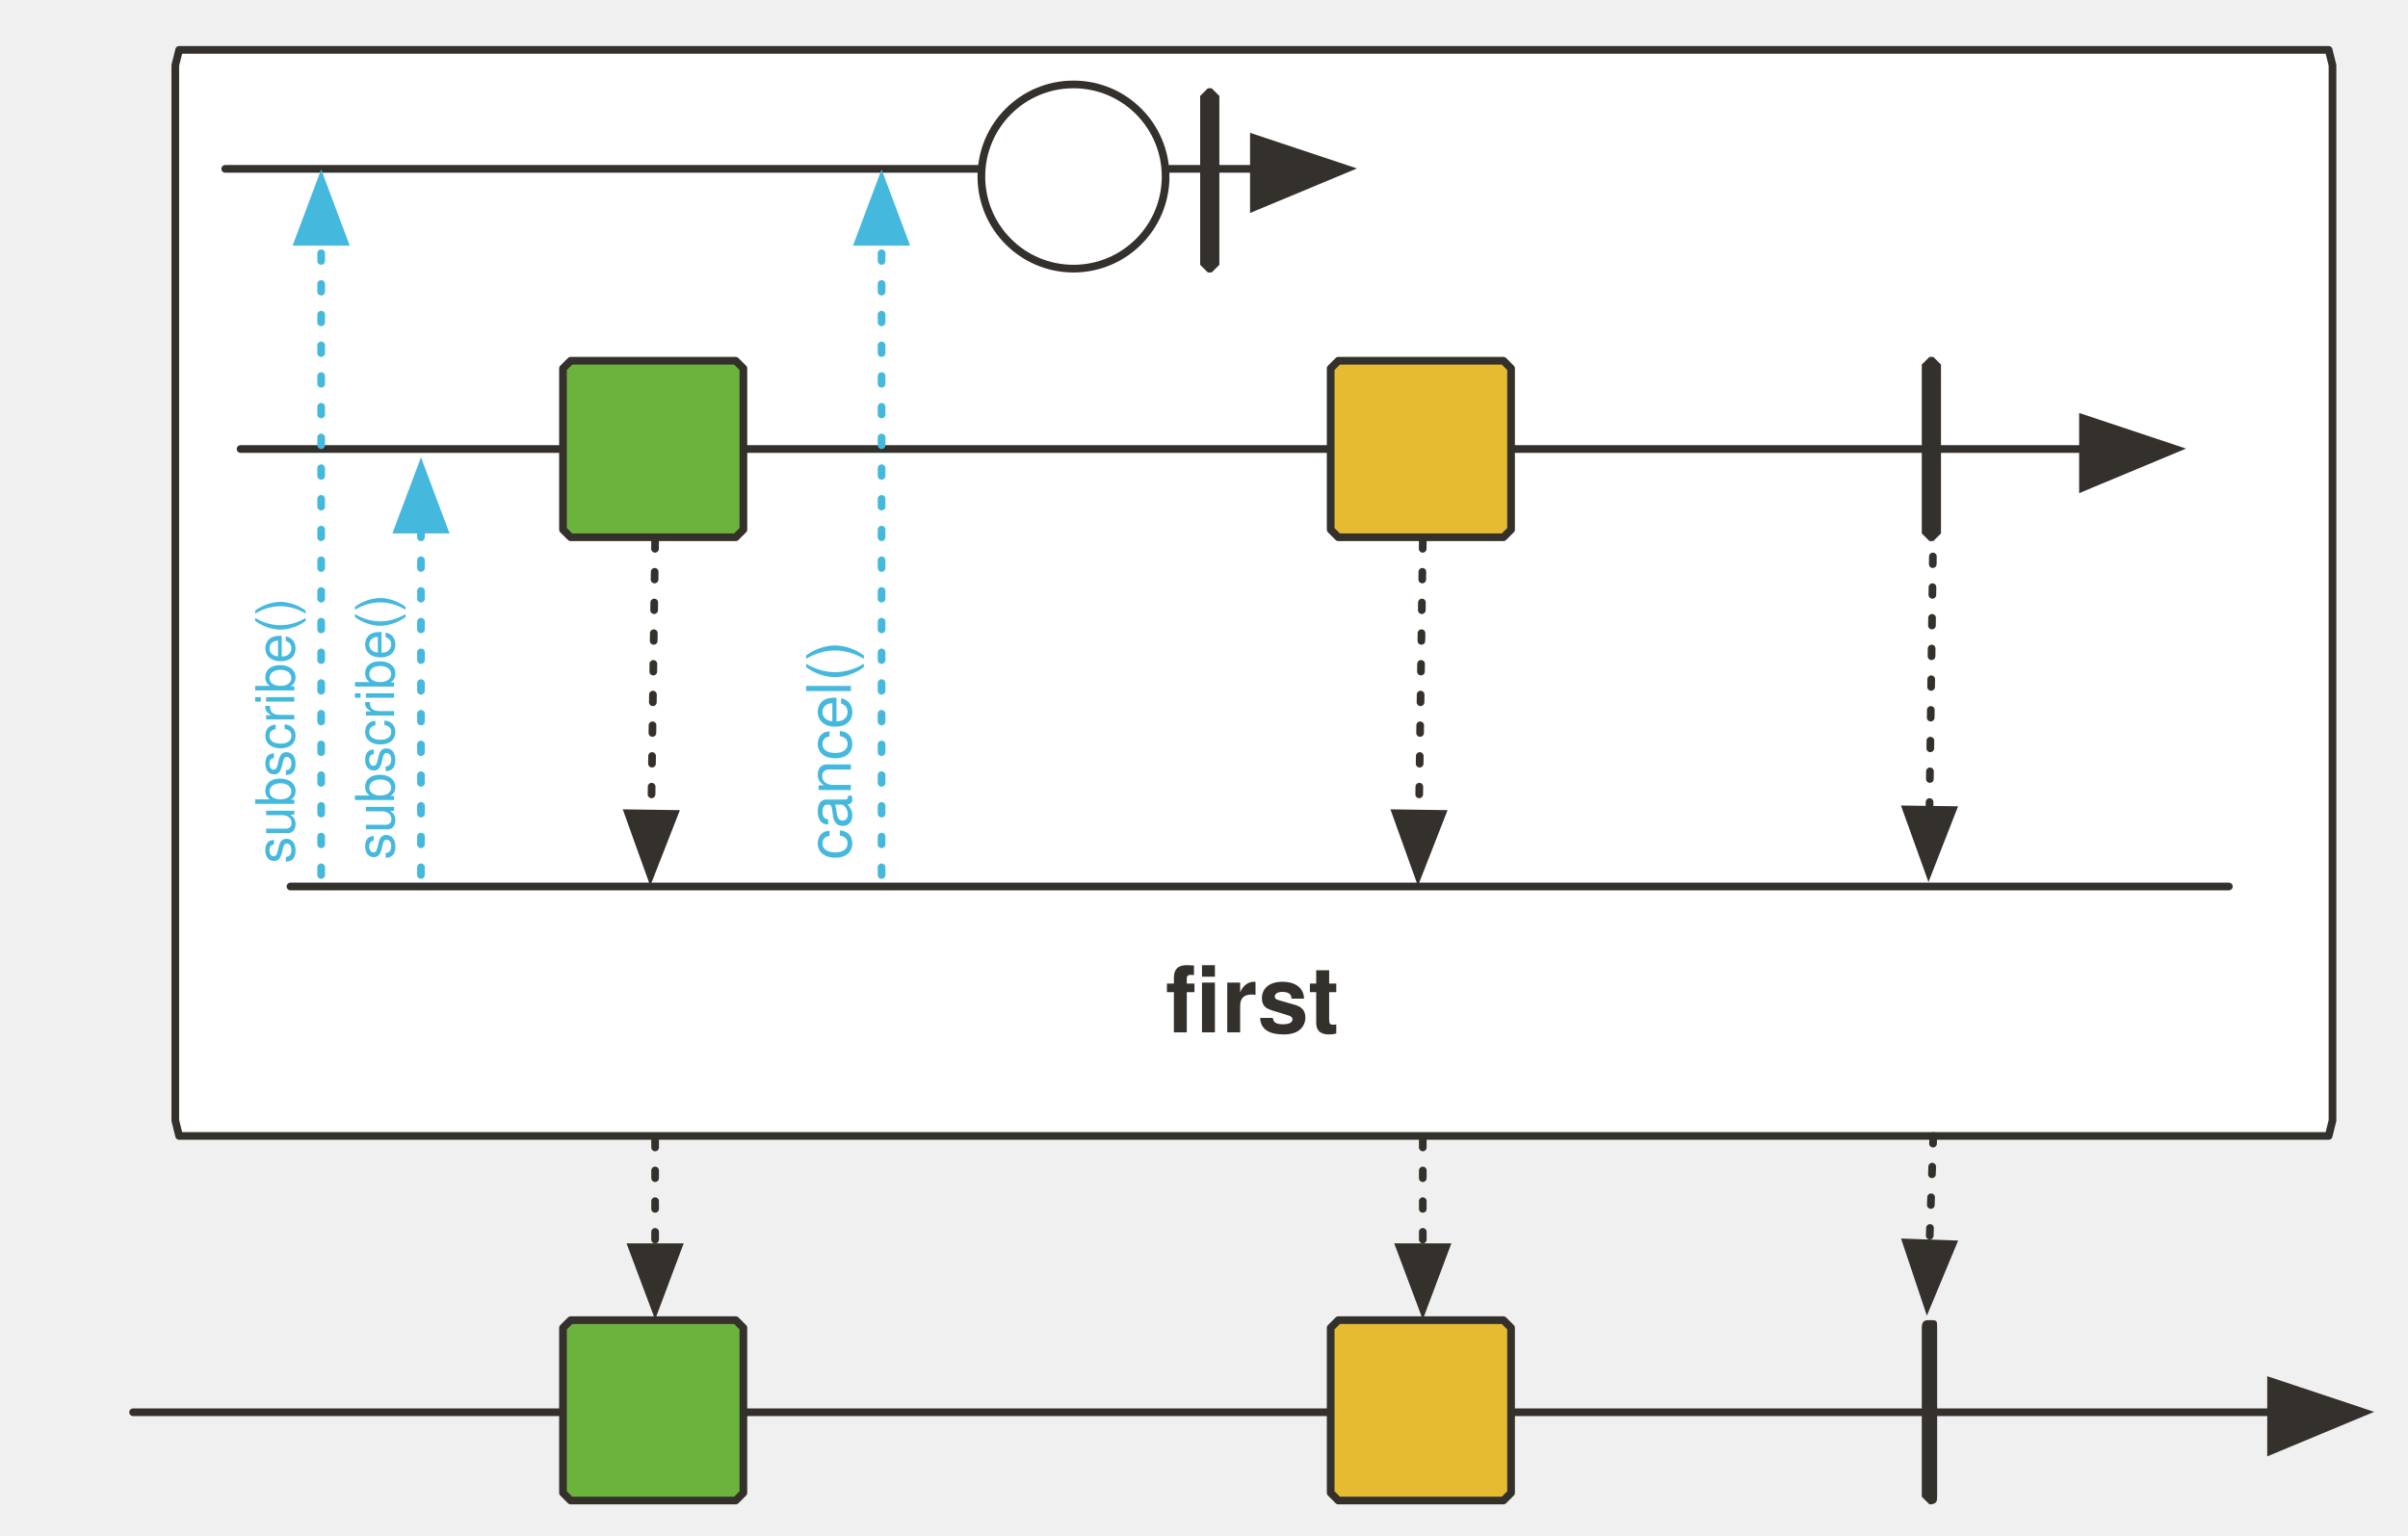
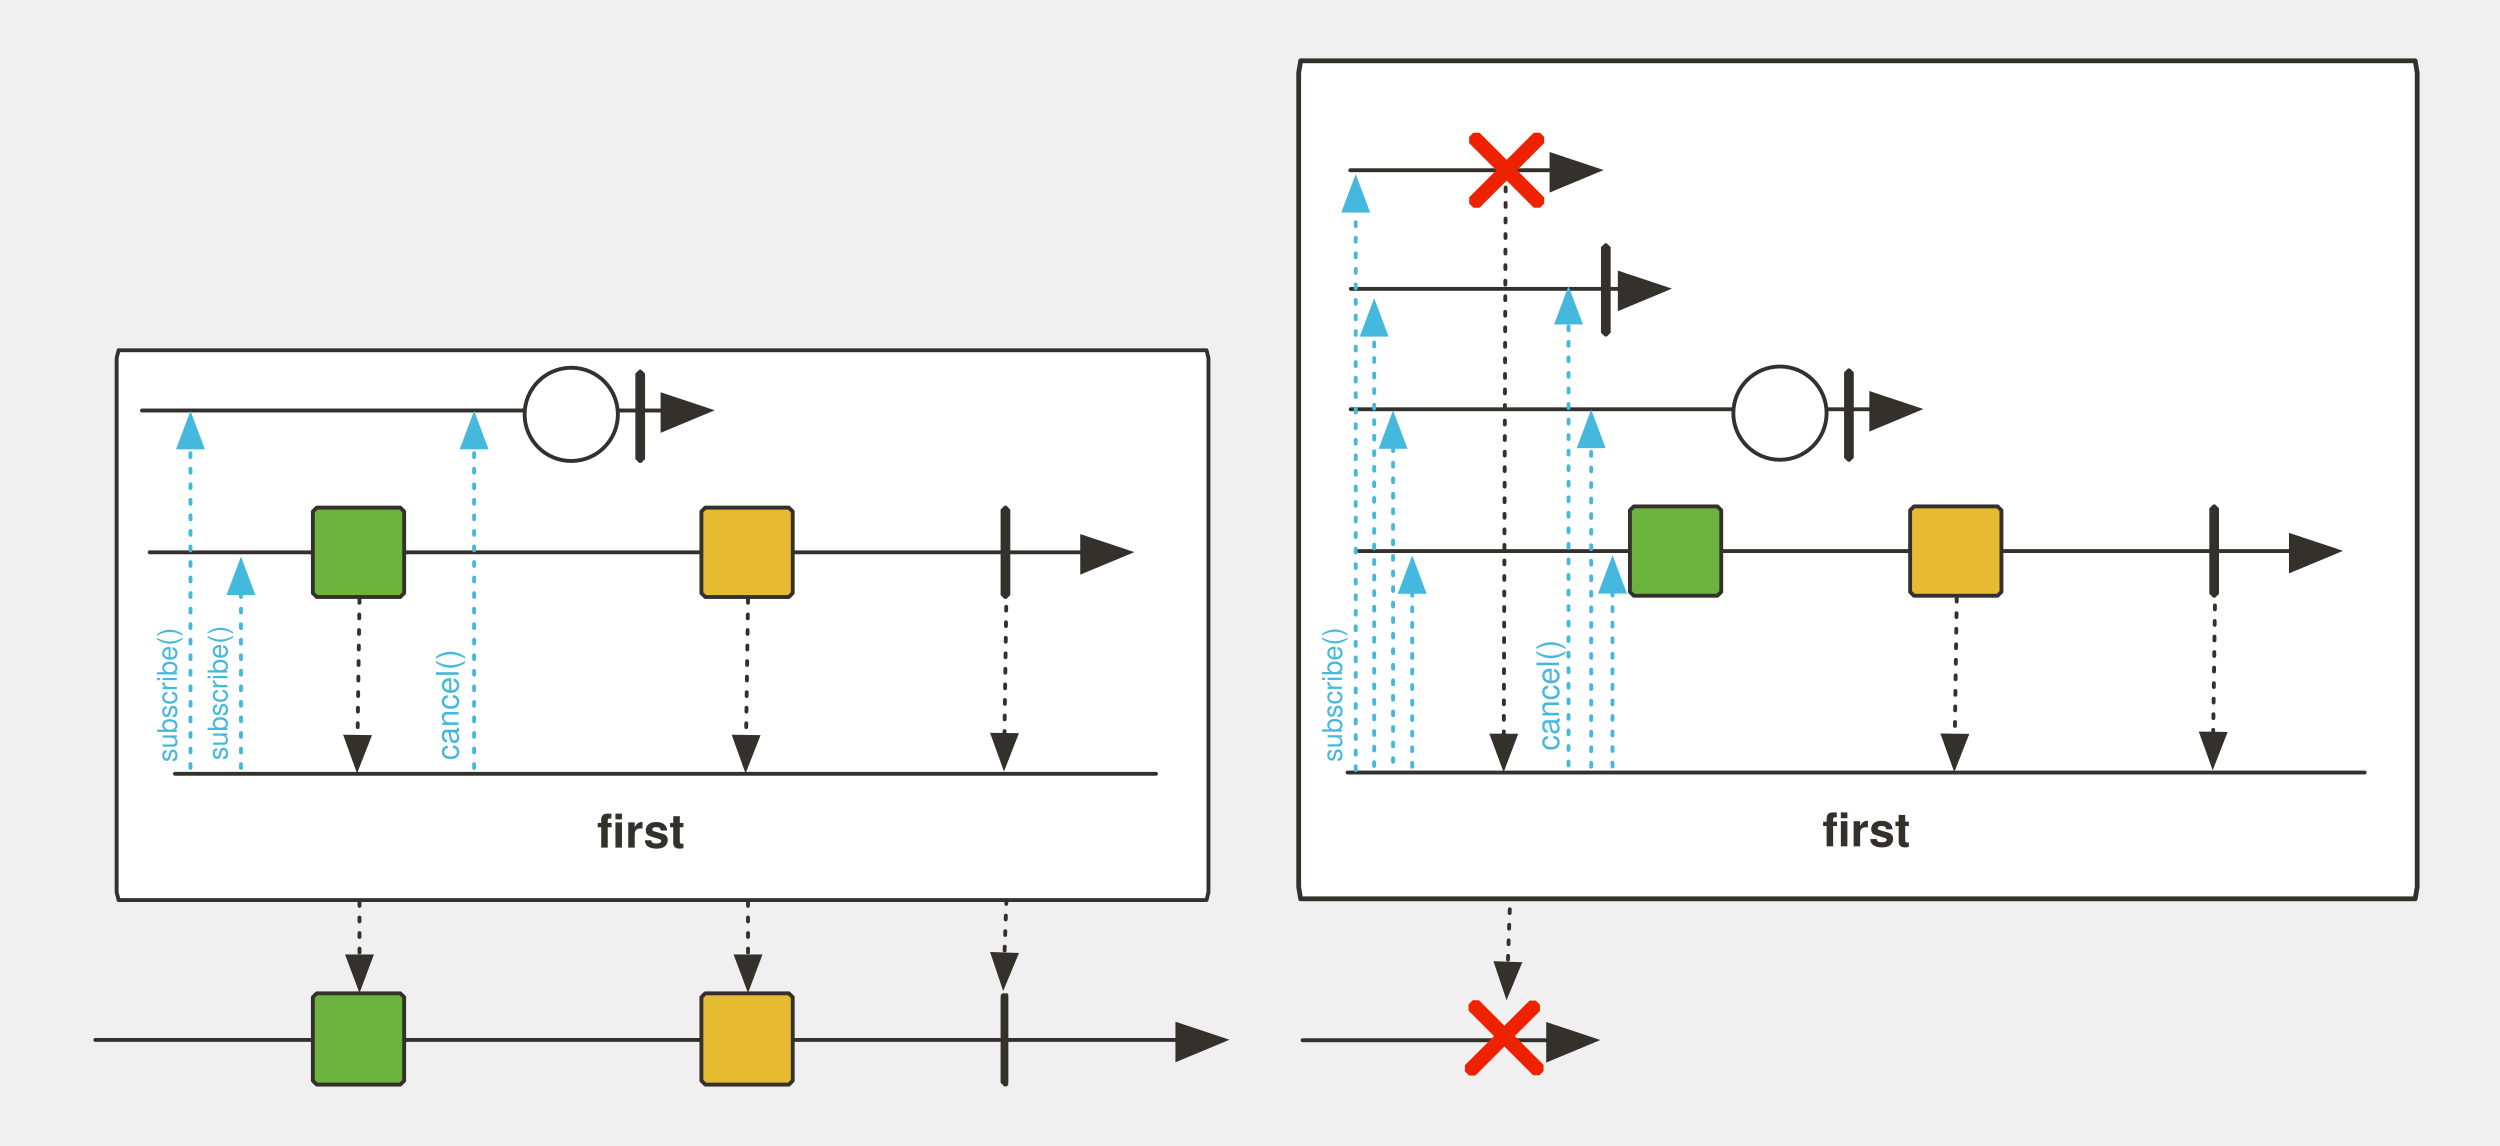
- <svg xmlns="http://www.w3.org/2000/svg" version="1.1" viewBox="0 0 600 400" width="585" height="373" id="svg89">
+ <svg xmlns="http://www.w3.org/2000/svg" id="svg89" height="550" width="1200" viewBox="0 0 1230.77 589.81" version="1.1">
  <defs id="defs14">
-     <marker orient="auto" overflow="visible" markerUnits="strokeWidth" id="FilledArrow_Marker" stroke-miterlimit="10" viewBox="-1 -6 14 12" markerWidth="14" markerHeight="12" color="#34302c" stroke-linejoin="miter">
+     <marker stroke-linejoin="miter" color="#34302c" markerHeight="12" markerWidth="14" viewBox="-1 -6 14 12" stroke-miterlimit="10" id="FilledArrow_Marker" markerUnits="strokeWidth" overflow="visible" orient="auto">
      <g id="g4">
-         <path d="M12 0L0-4v9z" id="path2" fill="currentColor" stroke="currentColor" stroke-width="1" />
-       </g>
-     </marker>
-     <marker orient="auto" overflow="visible" markerUnits="strokeWidth" id="FilledArrow_Marker_2" stroke-miterlimit="10" viewBox="-1 -5 11 10" markerWidth="11" markerHeight="10" color="#34302c" stroke-linejoin="miter">
+         <path stroke-width="1" stroke="currentColor" fill="currentColor" id="path2" d="M12 0L0-4v9z" />
+       </g>
+     </marker>
+     <marker stroke-linejoin="miter" color="#34302c" markerHeight="10" markerWidth="11" viewBox="-1 -5 11 10" stroke-miterlimit="10" id="FilledArrow_Marker_2" markerUnits="strokeWidth" overflow="visible" orient="auto">
      <g id="g9">
-         <path d="M8 0L0-3v6z" id="path7" fill="currentColor" stroke="currentColor" stroke-width="1" />
-       </g>
-     </marker>
-     <font-face font-family="'Tahoma','Nimbus Sans L'" font-size="24" panose-1="2 11 9 2 3 0 4 2 2 3" units-per-em="1000" underline-position="-75" underline-thickness="50" slope="0" x-height="501" cap-height="682" ascent="923" descent="-235" font-weight="700" id="font-face12" stemv="0" stemh="0" accent-height="0" ideographic="0" alphabetic="0" mathematical="0" hanging="0" v-ideographic="0" v-alphabetic="0" v-mathematical="0" v-hanging="0" strikethrough-position="0" strikethrough-thickness="0" overline-position="0" overline-thickness="0">
+         <path stroke-width="1" stroke="currentColor" fill="currentColor" id="path7" d="M8 0L0-3v6z" />
+       </g>
+     </marker>
+     <marker stroke-linejoin="miter" color="#34302c" markerHeight="12" markerWidth="14" viewBox="-1 -6 14 12" stroke-miterlimit="10" id="FilledArrow_Marker-5-2-1-6" markerUnits="strokeWidth" overflow="visible" orient="auto">
+       <g id="g4-3-7-2-2">
+         <path stroke-width="1" stroke="currentColor" fill="currentColor" id="path2-5-0-7-9" d="M12 0L0-4v9z" />
+       </g>
+     </marker>
+     <marker stroke-linejoin="miter" color="#34302c" markerHeight="12" markerWidth="14" viewBox="-1 -6 14 12" stroke-miterlimit="10" id="marker925" markerUnits="strokeWidth" overflow="visible" orient="auto">
+       <g id="g923">
+         <path stroke-width="1" stroke="currentColor" fill="currentColor" id="path921" d="M12 0L0-4v9z" />
+       </g>
+     </marker>
+     <marker stroke-linejoin="miter" color="#34302c" markerHeight="12" markerWidth="14" viewBox="-1 -6 14 12" stroke-miterlimit="10" id="FilledArrow_Marker-5-2-1-3" markerUnits="strokeWidth" overflow="visible" orient="auto">
+       <g id="g4-3-7-2-6">
+         <path stroke-width="1" stroke="currentColor" fill="currentColor" id="path2-5-0-7-7" d="M12 0L0-4v9z" />
+       </g>
+     </marker>
+     <marker stroke-linejoin="miter" color="#45b8de" markerHeight="6" markerWidth="7" viewBox="-6 -3 7 6" stroke-miterlimit="10" id="FilledArrow_Marker_2-3" markerUnits="strokeWidth" overflow="visible" orient="auto">
+       <g id="g9-6">
+         <path stroke-width="1" stroke="currentColor" fill="currentColor" id="path7-7" d="M-5 0l5 2v-4z" />
+       </g>
+     </marker>
+     <marker stroke-linejoin="miter" color="#c7c7c7" markerHeight="12" markerWidth="14" viewBox="-1 -6 14 12" stroke-miterlimit="10" id="greyArrowTip" markerUnits="strokeWidth" overflow="visible" orient="auto">
+       <g id="g4-3">
+         <path stroke-width="1" stroke="currentColor" fill="currentColor" id="path2-6" d="M12 0L0-4v9z" />
+       </g>
+     </marker>
+     <marker stroke-linejoin="miter" color="#45b8de" markerHeight="10" markerWidth="11" viewBox="-1 -5 11 10" stroke-miterlimit="10" id="FilledArrow_Marker_3-5" markerUnits="strokeWidth" overflow="visible" orient="auto">
+       <g id="g16-3">
+         <path stroke-width="1" stroke="currentColor" fill="currentColor" id="path14-5" d="M8 0L0-3v6z" />
+       </g>
+     </marker>
+     <marker stroke-linejoin="miter" color="#45b8de" markerHeight="10" markerWidth="11" viewBox="-1 -5 11 10" stroke-miterlimit="10" id="FilledArrow_Marker_3" markerUnits="strokeWidth" overflow="visible" orient="auto">
+       <g id="g16">
+         <path stroke-width="1" stroke="currentColor" fill="currentColor" id="path14" d="M8 0L0-3v6z" />
+       </g>
+     </marker>
+     <marker stroke-linejoin="miter" color="#34302c" markerHeight="10" markerWidth="11" viewBox="-1 -5 11 10" stroke-miterlimit="10" id="FilledArrow_Marker_2-36" markerUnits="strokeWidth" overflow="visible" orient="auto">
+       <g id="g9-7">
+         <path stroke-width="1" stroke="currentColor" fill="currentColor" id="path7-5" d="M8 0L0-3v6z" />
+       </g>
+     </marker>
+     <marker stroke-linejoin="miter" color="#34302c" markerHeight="10" markerWidth="11" viewBox="-1 -5 11 10" stroke-miterlimit="10" id="marker1504" markerUnits="strokeWidth" overflow="visible" orient="auto">
+       <g id="g1502">
+         <path stroke-width="1" stroke="currentColor" fill="currentColor" id="path1500" d="M8 0L0-3v6z" />
+       </g>
+     </marker>
+     <marker stroke-linejoin="miter" color="#34302c" markerHeight="10" markerWidth="11" viewBox="-1 -5 11 10" stroke-miterlimit="10" id="FilledArrow_Marker_2-35" markerUnits="strokeWidth" overflow="visible" orient="auto">
+       <g id="g9-62">
+         <path stroke-width="1" stroke="currentColor" fill="currentColor" id="path7-9" d="M8 0L0-3v6z" />
+       </g>
+     </marker>
+     <marker stroke-linejoin="miter" color="#34302c" markerHeight="10" markerWidth="11" viewBox="-1 -5 11 10" stroke-miterlimit="10" id="marker1527" markerUnits="strokeWidth" overflow="visible" orient="auto">
+       <g id="g1525">
+         <path stroke-width="1" stroke="currentColor" fill="currentColor" id="path1523" d="M8 0L0-3v6z" />
+       </g>
+     </marker>
+     <marker orient="auto" overflow="visible" markerUnits="strokeWidth" id="FilledArrow_Marker_2-35-4" stroke-miterlimit="10" viewBox="-1 -5 11 10" markerWidth="11" markerHeight="10" color="#34302c" stroke-linejoin="miter">
+       <g id="g9-62-3">
+         <path d="M8 0L0-3v6z" id="path7-9-6" fill="currentColor" stroke="currentColor" stroke-width="1" />
+       </g>
+     </marker>
+     <marker orient="auto" overflow="visible" markerUnits="strokeWidth" id="marker105" stroke-miterlimit="10" viewBox="-1 -5 11 10" markerWidth="11" markerHeight="10" color="#34302c" stroke-linejoin="miter">
+       <g id="g103">
+         <path d="M8 0L0-3v6z" id="path101" fill="currentColor" stroke="currentColor" stroke-width="1" />
+       </g>
+     </marker>
+     <marker orient="auto" overflow="visible" markerUnits="strokeWidth" id="FilledArrow_Marker_3-59" stroke-miterlimit="10" viewBox="-1 -5 11 10" markerWidth="11" markerHeight="10" color="#45b8de" stroke-linejoin="miter">
+       <g id="g16-5">
+         <path d="M8 0L0-3v6z" id="path14-4" fill="currentColor" stroke="currentColor" stroke-width="1" />
+       </g>
+     </marker>
+     <marker orient="auto" overflow="visible" markerUnits="strokeWidth" id="FilledArrow_Marker_2-36-9" stroke-miterlimit="10" viewBox="-1 -5 11 10" markerWidth="11" markerHeight="10" color="#34302c" stroke-linejoin="miter">
+       <g id="g9-7-1">
+         <path d="M8 0L0-3v6z" id="path7-5-7" fill="currentColor" stroke="currentColor" stroke-width="1" />
+       </g>
+     </marker>
+     <marker orient="auto" overflow="visible" markerUnits="strokeWidth" id="marker117" stroke-miterlimit="10" viewBox="-1 -5 11 10" markerWidth="11" markerHeight="10" color="#34302c" stroke-linejoin="miter">
+       <g id="g115">
+         <path d="M8 0L0-3v6z" id="path113" fill="currentColor" stroke="currentColor" stroke-width="1" />
+       </g>
+     </marker>
+     <marker orient="auto" overflow="visible" markerUnits="strokeWidth" id="FilledArrow_Marker_3-5-5" stroke-miterlimit="10" viewBox="-1 -5 11 10" markerWidth="11" markerHeight="10" color="#45b8de" stroke-linejoin="miter">
+       <g id="g16-3-5">
+         <path d="M8 0L0-3v6z" id="path14-5-4" fill="currentColor" stroke="currentColor" stroke-width="1" />
+       </g>
+     </marker>
+     <marker orient="auto" overflow="visible" markerUnits="strokeWidth" id="marker126" stroke-miterlimit="10" viewBox="-1 -5 11 10" markerWidth="11" markerHeight="10" color="#45b8de" stroke-linejoin="miter">
+       <g id="g124">
+         <path d="M8 0L0-3v6z" id="path122" fill="currentColor" stroke="currentColor" stroke-width="1" />
+       </g>
+     </marker>
+     <marker orient="auto" overflow="visible" markerUnits="strokeWidth" id="FilledArrow_Marker_2-1" stroke-miterlimit="10" viewBox="-1 -5 11 10" markerWidth="11" markerHeight="10" color="#34302c" stroke-linejoin="miter">
+       <g id="g9-8">
+         <path d="M8 0L0-3v6z" id="path7-8" fill="currentColor" stroke="currentColor" stroke-width="1" />
+       </g>
+     </marker>
+     <marker orient="auto" overflow="visible" markerUnits="strokeWidth" id="FilledArrow_Marker-3" stroke-miterlimit="10" viewBox="-1 -6 14 12" markerWidth="14" markerHeight="12" color="#34302c" stroke-linejoin="miter">
+       <g id="g4-5">
+         <path d="M12 0L0-4v9z" id="path2-2" fill="currentColor" stroke="currentColor" stroke-width="1" />
+       </g>
+     </marker>
+     <marker orient="auto" overflow="visible" markerUnits="strokeWidth" id="marker138" stroke-miterlimit="10" viewBox="-1 -6 14 12" markerWidth="14" markerHeight="12" color="#34302c" stroke-linejoin="miter">
+       <g id="g136">
+         <path d="M12 0L0-4v9z" id="path134" fill="currentColor" stroke="currentColor" stroke-width="1" />
+       </g>
+     </marker>
+     <marker orient="auto" overflow="visible" markerUnits="strokeWidth" id="marker144" stroke-miterlimit="10" viewBox="-1 -5 11 10" markerWidth="11" markerHeight="10" color="#34302c" stroke-linejoin="miter">
+       <g id="g142">
+         <path d="M8 0L0-3v6z" id="path140" fill="currentColor" stroke="currentColor" stroke-width="1" />
+       </g>
+     </marker>
+     <marker orient="auto" overflow="visible" markerUnits="strokeWidth" id="marker150" stroke-miterlimit="10" viewBox="-1 -6 14 12" markerWidth="14" markerHeight="12" color="#34302c" stroke-linejoin="miter">
+       <g id="g148">
+         <path d="M12 0L0-4v9z" id="path146" fill="currentColor" stroke="currentColor" stroke-width="1" />
+       </g>
+     </marker>
+     <marker stroke-linejoin="miter" color="#45b8de" markerHeight="10" markerWidth="11" viewBox="-1 -5 11 10" stroke-miterlimit="10" id="FilledArrow_Marker_3-5-9" markerUnits="strokeWidth" overflow="visible" orient="auto">
+       <g id="g16-3-4">
+         <path stroke-width="1" stroke="currentColor" fill="currentColor" id="path14-5-4-8" d="M8 0L0-3v6z" />
+       </g>
+     </marker>
+     <marker stroke-linejoin="miter" color="#45b8de" markerHeight="10" markerWidth="11" viewBox="-1 -5 11 10" stroke-miterlimit="10" id="FilledArrow_Marker_3-1" markerUnits="strokeWidth" overflow="visible" orient="auto">
+       <g id="g16-0">
+         <path stroke-width="1" stroke="currentColor" fill="currentColor" id="path14-1" d="M8 0L0-3v6z" />
+       </g>
+     </marker>
+     <marker orient="auto" overflow="visible" markerUnits="strokeWidth" id="FilledArrow_Marker-5-9" stroke-miterlimit="10" viewBox="-1 -6 14 12" markerWidth="14" markerHeight="12" color="#34302c" stroke-linejoin="miter">
+       <g id="g4-30-1">
+         <path d="M12 0L0-4v9z" id="path2-4-4" fill="currentColor" stroke="currentColor" stroke-width="1" />
+       </g>
+     </marker>
+     <marker stroke-linejoin="miter" color="#34302c" markerHeight="12" markerWidth="14" viewBox="-1 -6 14 12" stroke-miterlimit="10" id="FilledArrow_Marker-5" markerUnits="strokeWidth" overflow="visible" orient="auto">
+       <g id="g4-30">
+         <path stroke-width="1" stroke="currentColor" fill="currentColor" id="path2-4" d="M12 0L0-4v9z" />
+       </g>
+     </marker>
+     <marker orient="auto" overflow="visible" markerUnits="strokeWidth" id="FilledArrow_Marker_2-35-9" stroke-miterlimit="10" viewBox="-1 -5 11 10" markerWidth="11" markerHeight="10" color="#34302c" stroke-linejoin="miter">
+       <g id="g9-62-9">
+         <path d="M8 0L0-3v6z" id="path7-9-9" fill="currentColor" stroke="currentColor" stroke-width="1" />
+       </g>
+     </marker>
+     <marker orient="auto" overflow="visible" markerUnits="strokeWidth" id="marker458" stroke-miterlimit="10" viewBox="-1 -5 11 10" markerWidth="11" markerHeight="10" color="#34302c" stroke-linejoin="miter">
+       <g id="g456">
+         <path d="M8 0L0-3v6z" id="path454" fill="currentColor" stroke="currentColor" stroke-width="1" />
+       </g>
+     </marker>
+     <marker orient="auto" overflow="visible" markerUnits="strokeWidth" id="FilledArrow_Marker_3-3" stroke-miterlimit="10" viewBox="-1 -5 11 10" markerWidth="11" markerHeight="10" color="#45b8de" stroke-linejoin="miter">
+       <g id="g16-37">
+         <path d="M8 0L0-3v6z" id="path14-7" fill="currentColor" stroke="currentColor" stroke-width="1" />
+       </g>
+     </marker>
+     <marker orient="auto" overflow="visible" markerUnits="strokeWidth" id="FilledArrow_Marker_2-36-3" stroke-miterlimit="10" viewBox="-1 -5 11 10" markerWidth="11" markerHeight="10" color="#34302c" stroke-linejoin="miter">
+       <g id="g9-7-2">
+         <path d="M8 0L0-3v6z" id="path7-5-5" fill="currentColor" stroke="currentColor" stroke-width="1" />
+       </g>
+     </marker>
+     <marker orient="auto" overflow="visible" markerUnits="strokeWidth" id="marker470" stroke-miterlimit="10" viewBox="-1 -5 11 10" markerWidth="11" markerHeight="10" color="#34302c" stroke-linejoin="miter">
+       <g id="g468">
+         <path d="M8 0L0-3v6z" id="path466" fill="currentColor" stroke="currentColor" stroke-width="1" />
+       </g>
+     </marker>
+     <marker orient="auto" overflow="visible" markerUnits="strokeWidth" id="FilledArrow_Marker_3-5-6" stroke-miterlimit="10" viewBox="-1 -5 11 10" markerWidth="11" markerHeight="10" color="#45b8de" stroke-linejoin="miter">
+       <g id="g16-3-3">
+         <path d="M8 0L0-3v6z" id="path14-5-40" fill="currentColor" stroke="currentColor" stroke-width="1" />
+       </g>
+     </marker>
+     <marker orient="auto" overflow="visible" markerUnits="strokeWidth" id="marker479" stroke-miterlimit="10" viewBox="-1 -5 11 10" markerWidth="11" markerHeight="10" color="#45b8de" stroke-linejoin="miter">
+       <g id="g477">
+         <path d="M8 0L0-3v6z" id="path475" fill="currentColor" stroke="currentColor" stroke-width="1" />
+       </g>
+     </marker>
+     <marker orient="auto" overflow="visible" markerUnits="strokeWidth" id="FilledArrow_Marker_2-6" stroke-miterlimit="10" viewBox="-1 -5 11 10" markerWidth="11" markerHeight="10" color="#34302c" stroke-linejoin="miter">
+       <g id="g9-0">
+         <path d="M8 0L0-3v6z" id="path7-4" fill="currentColor" stroke="currentColor" stroke-width="1" />
+       </g>
+     </marker>
+     <marker orient="auto" overflow="visible" markerUnits="strokeWidth" id="FilledArrow_Marker-0" stroke-miterlimit="10" viewBox="-1 -6 14 12" markerWidth="14" markerHeight="12" color="#34302c" stroke-linejoin="miter">
+       <g id="g4-56">
+         <path d="M12 0L0-4v9z" id="path2-8" fill="currentColor" stroke="currentColor" stroke-width="1" />
+       </g>
+     </marker>
+     <marker orient="auto" overflow="visible" markerUnits="strokeWidth" id="marker491" stroke-miterlimit="10" viewBox="-1 -6 14 12" markerWidth="14" markerHeight="12" color="#34302c" stroke-linejoin="miter">
+       <g id="g489">
+         <path d="M12 0L0-4v9z" id="path487" fill="currentColor" stroke="currentColor" stroke-width="1" />
+       </g>
+     </marker>
+     <marker orient="auto" overflow="visible" markerUnits="strokeWidth" id="marker497" stroke-miterlimit="10" viewBox="-1 -5 11 10" markerWidth="11" markerHeight="10" color="#34302c" stroke-linejoin="miter">
+       <g id="g495">
+         <path d="M8 0L0-3v6z" id="path493" fill="currentColor" stroke="currentColor" stroke-width="1" />
+       </g>
+     </marker>
+     <marker orient="auto" overflow="visible" markerUnits="strokeWidth" id="marker503" stroke-miterlimit="10" viewBox="-1 -6 14 12" markerWidth="14" markerHeight="12" color="#34302c" stroke-linejoin="miter">
+       <g id="g501">
+         <path d="M12 0L0-4v9z" id="path499" fill="currentColor" stroke="currentColor" stroke-width="1" />
+       </g>
+     </marker>
+     <marker orient="auto" overflow="visible" markerUnits="strokeWidth" id="FilledArrow_Marker_2-10" stroke-miterlimit="10" viewBox="-1 -5 11 10" markerWidth="11" markerHeight="10" color="#34302c" stroke-linejoin="miter">
+       <g id="g9-08">
+         <path d="M8 0L0-3v6z" id="path7-0" fill="currentColor" stroke="currentColor" stroke-width="1" />
+       </g>
+     </marker>
+     <marker stroke-linejoin="miter" color="#45b8de" markerHeight="10" markerWidth="11" viewBox="-1 -5 11 10" stroke-miterlimit="10" id="FilledArrow_Marker_3-5-6-3" markerUnits="strokeWidth" overflow="visible" orient="auto">
+       <g id="g16-3-3-1">
+         <path stroke-width="1" stroke="currentColor" fill="currentColor" id="path14-5-40-5" d="M8 0L0-3v6z" />
+       </g>
+     </marker>
+     <marker stroke-linejoin="miter" color="#45b8de" markerHeight="10" markerWidth="11" viewBox="-1 -5 11 10" stroke-miterlimit="10" id="FilledArrow_Marker_3-3-2" markerUnits="strokeWidth" overflow="visible" orient="auto">
+       <g id="g16-37-0">
+         <path stroke-width="1" stroke="currentColor" fill="currentColor" id="path14-7-9" d="M8 0L0-3v6z" />
+       </g>
+     </marker>
+     <font-face overline-thickness="0" overline-position="0" strikethrough-thickness="0" strikethrough-position="0" v-hanging="0" v-mathematical="0" v-alphabetic="0" v-ideographic="0" hanging="0" mathematical="0" alphabetic="0" ideographic="0" accent-height="0" stemh="0" stemv="0" id="font-face12" font-weight="700" descent="-235" ascent="923" cap-height="682" x-height="501" slope="0" underline-thickness="50" underline-position="-75" units-per-em="1000" panose-1="2 11 9 2 3 0 4 2 2 3" font-size="24" font-family="'Tahoma','Nimbus Sans L'">
      <font-face-src>
        <font-face-name name="Tahoma-Bold" />
      </font-face-src>
    </font-face>
-     <marker orient="auto" overflow="visible" markerUnits="strokeWidth" id="FilledArrow_Marker-5-2-1-6" stroke-miterlimit="10" viewBox="-1 -6 14 12" markerWidth="14" markerHeight="12" color="#34302c" stroke-linejoin="miter">
-       <g id="g4-3-7-2-2">
-         <path d="M12 0L0-4v9z" id="path2-5-0-7-9" fill="currentColor" stroke="currentColor" stroke-width="1" />
-       </g>
-     </marker>
-     <marker orient="auto" overflow="visible" markerUnits="strokeWidth" id="marker925" stroke-miterlimit="10" viewBox="-1 -6 14 12" markerWidth="14" markerHeight="12" color="#34302c" stroke-linejoin="miter">
-       <g id="g923">
-         <path d="M12 0L0-4v9z" id="path921" fill="currentColor" stroke="currentColor" stroke-width="1" />
-       </g>
-     </marker>
-     <marker orient="auto" overflow="visible" markerUnits="strokeWidth" id="FilledArrow_Marker-5-2-1-3" stroke-miterlimit="10" viewBox="-1 -6 14 12" markerWidth="14" markerHeight="12" color="#34302c" stroke-linejoin="miter">
-       <g id="g4-3-7-2-6">
-         <path d="M12 0L0-4v9z" id="path2-5-0-7-7" fill="currentColor" stroke="currentColor" stroke-width="1" />
-       </g>
-     </marker>
-     <marker orient="auto" overflow="visible" markerUnits="strokeWidth" id="FilledArrow_Marker_2-3" stroke-miterlimit="10" viewBox="-6 -3 7 6" markerWidth="7" markerHeight="6" color="#45b8de" stroke-linejoin="miter">
-       <g id="g9-6">
-         <path d="M-5 0l5 2v-4z" id="path7-7" fill="currentColor" stroke="currentColor" stroke-width="1" />
-       </g>
-     </marker>
-     <marker orient="auto" overflow="visible" markerUnits="strokeWidth" id="greyArrowTip" stroke-miterlimit="10" viewBox="-1 -6 14 12" markerWidth="14" markerHeight="12" color="#c7c7c7" stroke-linejoin="miter">
-       <g id="g4-3">
-         <path d="M12 0L0-4v9z" id="path2-6" fill="currentColor" stroke="currentColor" stroke-width="1" />
-       </g>
-     </marker>
-     <marker orient="auto" overflow="visible" markerUnits="strokeWidth" id="FilledArrow_Marker_3-5" stroke-miterlimit="10" viewBox="-1 -5 11 10" markerWidth="11" markerHeight="10" color="#45b8de" stroke-linejoin="miter">
-       <g id="g16-3">
-         <path d="M8 0L0-3v6z" id="path14-5" fill="currentColor" stroke="currentColor" stroke-width="1" />
-       </g>
-     </marker>
-     <marker orient="auto" overflow="visible" markerUnits="strokeWidth" id="FilledArrow_Marker_3" stroke-miterlimit="10" viewBox="-1 -5 11 10" markerWidth="11" markerHeight="10" color="#45b8de" stroke-linejoin="miter">
-       <g id="g16">
-         <path d="M8 0L0-3v6z" id="path14" fill="currentColor" stroke="currentColor" stroke-width="1" />
-       </g>
-     </marker>
-     <marker orient="auto" overflow="visible" markerUnits="strokeWidth" id="FilledArrow_Marker_2-36" stroke-miterlimit="10" viewBox="-1 -5 11 10" markerWidth="11" markerHeight="10" color="#34302c" stroke-linejoin="miter">
-       <g id="g9-7">
-         <path d="M8 0L0-3v6z" id="path7-5" fill="currentColor" stroke="currentColor" stroke-width="1" />
-       </g>
-     </marker>
-     <marker orient="auto" overflow="visible" markerUnits="strokeWidth" id="marker1504" stroke-miterlimit="10" viewBox="-1 -5 11 10" markerWidth="11" markerHeight="10" color="#34302c" stroke-linejoin="miter">
-       <g id="g1502">
-         <path d="M8 0L0-3v6z" id="path1500" fill="currentColor" stroke="currentColor" stroke-width="1" />
-       </g>
-     </marker>
-     <marker orient="auto" overflow="visible" markerUnits="strokeWidth" id="FilledArrow_Marker_2-35" stroke-miterlimit="10" viewBox="-1 -5 11 10" markerWidth="11" markerHeight="10" color="#34302c" stroke-linejoin="miter">
-       <g id="g9-62">
-         <path d="M8 0L0-3v6z" id="path7-9" fill="currentColor" stroke="currentColor" stroke-width="1" />
-       </g>
-     </marker>
-     <marker orient="auto" overflow="visible" markerUnits="strokeWidth" id="marker1527" stroke-miterlimit="10" viewBox="-1 -5 11 10" markerWidth="11" markerHeight="10" color="#34302c" stroke-linejoin="miter">
-       <g id="g1525">
-         <path d="M8 0L0-3v6z" id="path1523" fill="currentColor" stroke="currentColor" stroke-width="1" />
-       </g>
-     </marker>
  </defs>
-   <path d="M33 13h560l1 4v275l-1 4H33l-1-4V17z" id="path41" fill="#fff" fill-opacity="1" stroke="#34302c" stroke-width="2" stroke-linecap="round" stroke-linejoin="round" stroke-dasharray="none" stroke-opacity="1" />
-   <path id="line73" d="M21 368h557" fill="none" fill-opacity="1" stroke="#34302c" stroke-width="2" stroke-linecap="round" stroke-linejoin="round" stroke-dasharray="none" stroke-opacity="1" marker-end="url(#FilledArrow_Marker)" />
-   <path id="path81" d="M489 344c2 0 2 0 2 2v44c0 1 0 2-2 2l-2-2v-44c0-2 1-2 2-2z" fill="#34302c" fill-opacity="1" stroke="none" stroke-dasharray="none" stroke-opacity="1" />
-   <path id="line875" d="M490 296l-1 28" fill="none" fill-opacity="1" stroke="#34302c" stroke-width="2" stroke-linecap="round" stroke-linejoin="round" stroke-dasharray="2,6" stroke-opacity="1" marker-end="url(#FilledArrow_Marker_2)" />
-   <path id="line22" d="M45 44h268" fill="none" fill-opacity="1" stroke="#34302c" stroke-width="2" stroke-linecap="round" stroke-linejoin="round" stroke-dasharray="none" stroke-opacity="1" marker-end="url(#FilledArrow_Marker)" />
-   <path id="line56" d="M49 117h480" fill="none" fill-opacity="1" stroke="#34302c" stroke-width="2" stroke-linecap="round" stroke-linejoin="round" stroke-dasharray="none" stroke-opacity="1" marker-end="url(#FilledArrow_Marker)" />
-   <path id="path64" d="M489 93h1l2 2v44l-2 2h-1l-2-2V95z" fill="#34302c" fill-opacity="1" stroke="none" stroke-dasharray="none" stroke-opacity="1" />
-   <path id="line67" d="M490 137l-1 74" fill="none" fill-opacity="1" stroke="#34302c" stroke-width="2" stroke-linecap="round" stroke-linejoin="round" stroke-dasharray="2,6" stroke-opacity="1" marker-end="url(#FilledArrow_Marker_2)" />
-   <path id="line1181-0" d="M62 231h505" fill="none" fill-opacity="1" stroke="#34302c" stroke-width="2" stroke-linecap="round" stroke-linejoin="round" stroke-dasharray="none" stroke-opacity="1" />
-   <text id="text94" transform="rotate(-90)" x="-224" y="193" fill="#45b8de" fill-opacity="1" stroke="none" stroke-dasharray="none" stroke-opacity="1">
-     <tspan id="tspan92" y="208" x="-224" font-weight="400" font-size="16" font-family="Tahoma,'Nimbus Sans L'" fill="#45b8de">cancel()</tspan>
-   </text>
-   <path id="line1406" d="M70 228V63" fill="none" fill-opacity="1" stroke="#45b8de" stroke-width="2" stroke-linecap="round" stroke-linejoin="round" stroke-dasharray="2,6" stroke-opacity="1" marker-end="url(#FilledArrow_Marker_3)" />
-   <text y="50" x="-225" transform="rotate(-90)" id="text1410" fill="#45b8de" fill-opacity="1" stroke="none" stroke-dasharray="none" stroke-opacity="1">
-     <tspan font-size="14" font-weight="400" x="-225" y="63" id="tspan1408" font-family="Tahoma,'Nimbus Sans L'" fill="#45b8de">subscribe()</tspan>
-   </text>
-   <path id="line1406-6" d="M96 228v-90" fill="none" fill-opacity="1" stroke="#45b8de" stroke-width="2" stroke-linecap="round" stroke-linejoin="round" stroke-dasharray="2,6" stroke-opacity="1" marker-end="url(#FilledArrow_Marker_3-5)" />
-   <text y="76" x="-224" transform="rotate(-90)" id="text1410-2" fill="#45b8de" fill-opacity="1" stroke="none" stroke-dasharray="none" stroke-opacity="1">
-     <tspan font-size="14" font-weight="400" x="-224" y="89" id="tspan1408-9" font-family="Tahoma,'Nimbus Sans L'" fill="#45b8de">subscribe()</tspan>
-   </text>
-   <path id="path59" d="M135 94h43l2 2v42l-2 2h-43l-2-2V96z" fill="#6cb33e" fill-opacity="1" stroke="none" stroke-dasharray="none" stroke-opacity="1" />
-   <path id="path61" d="M135 94h43l2 2v42l-2 2h-43l-2-2V96z" fill="none" fill-opacity="1" stroke="#34302c" stroke-width="2" stroke-linecap="round" stroke-linejoin="round" stroke-dasharray="none" stroke-opacity="1" />
-   <path id="line70" d="M157 141l-1 71" fill="none" fill-opacity="1" stroke="#34302c" stroke-width="2" stroke-linecap="round" stroke-linejoin="round" stroke-dasharray="2,6" stroke-opacity="1" marker-end="url(#FilledArrow_Marker_2-36)" />
-   <path d="M335 94h43l2 2v42l-2 2h-43l-2-2V96z" id="path965" fill="#e6ba31" fill-opacity="1" stroke="none" stroke-dasharray="none" stroke-opacity="1" />
-   <path d="M335 94h43l2 2v42l-2 2h-43l-2-2V96z" id="path967" fill="none" fill-opacity="1" stroke="#34302c" stroke-width="2" stroke-linecap="round" stroke-linejoin="round" stroke-dasharray="none" stroke-opacity="1" />
-   <path id="line969" d="M357 141l-1 71" fill="none" fill-opacity="1" stroke="#34302c" stroke-width="2" stroke-linecap="round" stroke-linejoin="round" stroke-dasharray="2,6" stroke-opacity="1" marker-end="url(#FilledArrow_Marker_2-36)" />
-   <path id="line1369" d="M216 228V63" fill="none" fill-opacity="1" stroke="#45b8de" stroke-width="2" stroke-linecap="round" stroke-linejoin="round" stroke-dasharray="2,6" stroke-opacity="1" marker-end="url(#FilledArrow_Marker_3)" />
-   <path id="line84" d="M157 297v28" fill="none" fill-opacity="1" stroke="#34302c" stroke-width="2" stroke-linecap="round" stroke-linejoin="round" stroke-dasharray="2,6" stroke-opacity="1" marker-end="url(#FilledArrow_Marker_2-35)" />
-   <path d="M135 344h43l2 2v43l-2 2h-43l-2-2v-43z" id="path971" fill="#6cb33e" fill-opacity="1" stroke="none" stroke-dasharray="none" stroke-opacity="1" />
-   <path d="M135 344h43l2 2v43l-2 2h-43l-2-2v-43z" id="path973" fill="none" fill-opacity="1" stroke="#34302c" stroke-width="2" stroke-linecap="round" stroke-linejoin="round" stroke-dasharray="none" stroke-opacity="1" />
-   <path id="line977" d="M357 297v28" fill="none" fill-opacity="1" stroke="#34302c" stroke-width="2" stroke-linecap="round" stroke-linejoin="round" stroke-dasharray="2,6" stroke-opacity="1" marker-end="url(#FilledArrow_Marker_2-35)" />
-   <path id="path979" d="M335 344h43l2 2v43l-2 2h-43l-2-2v-43z" fill="#e6ba31" fill-opacity="1" stroke="none" stroke-dasharray="none" stroke-opacity="1" />
-   <path id="path981" d="M335 344h43l2 2v43l-2 2h-43l-2-2v-43z" fill="none" fill-opacity="1" stroke="#34302c" stroke-width="2" stroke-linecap="round" stroke-linejoin="round" stroke-dasharray="none" stroke-opacity="1" />
-   <text id="text45" x="25" y="247" fill="#34302c" fill-opacity="1" stroke="none" stroke-dasharray="none" stroke-opacity="1">
-     <tspan font-size="24" font-weight="700" x="290" y="269" id="tspan43" font-family="Tahoma,'Nimbus Sans L'" fill="#34302c">first</tspan>
-   </text>
-   <circle id="ellipse1420" cy="-46" cx="266" transform="scale(1 -1)" r="24" fill="#fff" fill-opacity="1" stroke="#34302c" stroke-width="2" stroke-linecap="round" stroke-linejoin="round" stroke-dasharray="none" stroke-opacity="1" />
-   <path id="path64-7" d="M301 23h1l2 2v44l-2 2h-1l-2-2V25z" fill="#34302c" fill-opacity="1" stroke="none" stroke-dasharray="none" stroke-opacity="1" />
+   <path stroke-opacity="1" stroke-dasharray="none" stroke-linejoin="round" stroke-linecap="round" stroke-width="2" stroke="#34302c" fill-opacity="1" fill="#fff" id="path41" d="M33 180.3h560l1 4v275l-1 4H33l-1-4v-275z" />
+   <path marker-end="url(#FilledArrow_Marker)" stroke-opacity="1" stroke-dasharray="none" stroke-linejoin="round" stroke-linecap="round" stroke-width="2" stroke="#34302c" fill-opacity="1" fill="none" d="M21 535.3h557" id="line73" />
+   <path stroke-opacity="1" stroke-dasharray="none" stroke="none" fill-opacity="1" fill="#34302c" d="M489 511.3c2 0 2 0 2 2v44c0 1 0 2-2 2l-2-2v-44c0-2 1-2 2-2z" id="path81" />
+   <path marker-end="url(#FilledArrow_Marker_2)" stroke-opacity="1" stroke-dasharray="2, 6" stroke-linejoin="round" stroke-linecap="round" stroke-width="2" stroke="#34302c" fill-opacity="1" fill="none" d="M490 463.3l-1 28" id="line875" />
+   <path marker-end="url(#FilledArrow_Marker)" stroke-opacity="1" stroke-dasharray="none" stroke-linejoin="round" stroke-linecap="round" stroke-width="2" stroke="#34302c" fill-opacity="1" fill="none" d="M45 211.3h268" id="line22" />
+   <path marker-end="url(#FilledArrow_Marker)" stroke-opacity="1" stroke-dasharray="none" stroke-linejoin="round" stroke-linecap="round" stroke-width="2" stroke="#34302c" fill-opacity="1" fill="none" d="M49 284.3h480" id="line56" />
+   <path stroke-opacity="1" stroke-dasharray="none" stroke="none" fill-opacity="1" fill="#34302c" d="M489 260.3h1l2 2v44l-2 2h-1l-2-2v-44z" id="path64" />
+   <path marker-end="url(#FilledArrow_Marker_2)" stroke-opacity="1" stroke-dasharray="2, 6" stroke-linejoin="round" stroke-linecap="round" stroke-width="2" stroke="#34302c" fill-opacity="1" fill="none" d="M490 304.3l-1 74" id="line67" />
+   <path stroke-opacity="1" stroke-dasharray="none" stroke-linejoin="round" stroke-linecap="round" stroke-width="2" stroke="#34302c" fill-opacity="1" fill="none" d="M62 398.3h505" id="line1181-0" />
+   <text stroke-opacity="1" stroke-dasharray="none" stroke="none" fill-opacity="1" fill="#45b8de" y="193" x="-391.29" transform="rotate(-90)" id="text94">
+     <tspan fill="#45b8de" font-family="Tahoma, 'Nimbus Sans L'" font-size="16" font-weight="400" x="-391.29" y="208" id="tspan92">cancel()</tspan>
+   </text>
+   <path marker-end="url(#FilledArrow_Marker_3)" stroke-opacity="1" stroke-dasharray="2, 6" stroke-linejoin="round" stroke-linecap="round" stroke-width="2" stroke="#45b8de" fill-opacity="1" fill="none" d="M70 395.3v-165" id="line1406" />
+   <text stroke-opacity="1" stroke-dasharray="none" stroke="none" fill-opacity="1" fill="#45b8de" id="text1410" transform="rotate(-90)" x="-392.29" y="50">
+     <tspan fill="#45b8de" font-family="Tahoma, 'Nimbus Sans L'" id="tspan1408" y="63" x="-392.29" font-weight="400" font-size="14">subscribe()</tspan>
+   </text>
+   <path marker-end="url(#FilledArrow_Marker_3-5)" stroke-opacity="1" stroke-dasharray="2, 6" stroke-linejoin="round" stroke-linecap="round" stroke-width="2" stroke="#45b8de" fill-opacity="1" fill="none" d="M96 395.3v-90" id="line1406-6" />
+   <text stroke-opacity="1" stroke-dasharray="none" stroke="none" fill-opacity="1" fill="#45b8de" id="text1410-2" transform="rotate(-90)" x="-391.29" y="76">
+     <tspan fill="#45b8de" font-family="Tahoma, 'Nimbus Sans L'" id="tspan1408-9" y="89" x="-391.29" font-weight="400" font-size="14">subscribe()</tspan>
+   </text>
+   <path stroke-opacity="1" stroke-dasharray="none" stroke="none" fill-opacity="1" fill="#6cb33e" d="M135 261.3h43l2 2v42l-2 2h-43l-2-2v-42z" id="path59" />
+   <path stroke-opacity="1" stroke-dasharray="none" stroke-linejoin="round" stroke-linecap="round" stroke-width="2" stroke="#34302c" fill-opacity="1" fill="none" d="M135 261.3h43l2 2v42l-2 2h-43l-2-2v-42z" id="path61" />
+   <path marker-end="url(#FilledArrow_Marker_2-36)" stroke-opacity="1" stroke-dasharray="2, 6" stroke-linejoin="round" stroke-linecap="round" stroke-width="2" stroke="#34302c" fill-opacity="1" fill="none" d="M157 308.3l-1 71" id="line70" />
+   <path stroke-opacity="1" stroke-dasharray="none" stroke="none" fill-opacity="1" fill="#e6ba31" id="path965" d="M335 261.3h43l2 2v42l-2 2h-43l-2-2v-42z" />
+   <path stroke-opacity="1" stroke-dasharray="none" stroke-linejoin="round" stroke-linecap="round" stroke-width="2" stroke="#34302c" fill-opacity="1" fill="none" id="path967" d="M335 261.3h43l2 2v42l-2 2h-43l-2-2v-42z" />
+   <path marker-end="url(#FilledArrow_Marker_2-36)" stroke-opacity="1" stroke-dasharray="2, 6" stroke-linejoin="round" stroke-linecap="round" stroke-width="2" stroke="#34302c" fill-opacity="1" fill="none" d="M357 308.3l-1 71" id="line969" />
+   <path marker-end="url(#FilledArrow_Marker_3)" stroke-opacity="1" stroke-dasharray="2, 6" stroke-linejoin="round" stroke-linecap="round" stroke-width="2" stroke="#45b8de" fill-opacity="1" fill="none" d="M216 395.3v-165" id="line1369" />
+   <path marker-end="url(#FilledArrow_Marker_2-35)" stroke-opacity="1" stroke-dasharray="2, 6" stroke-linejoin="round" stroke-linecap="round" stroke-width="2" stroke="#34302c" fill-opacity="1" fill="none" d="M157 464.3v28" id="line84" />
+   <path stroke-opacity="1" stroke-dasharray="none" stroke="none" fill-opacity="1" fill="#6cb33e" id="path971" d="M135 511.3h43l2 2v43l-2 2h-43l-2-2v-43z" />
+   <path stroke-opacity="1" stroke-dasharray="none" stroke-linejoin="round" stroke-linecap="round" stroke-width="2" stroke="#34302c" fill-opacity="1" fill="none" id="path973" d="M135 511.3h43l2 2v43l-2 2h-43l-2-2v-43z" />
+   <path marker-end="url(#FilledArrow_Marker_2-35)" stroke-opacity="1" stroke-dasharray="2, 6" stroke-linejoin="round" stroke-linecap="round" stroke-width="2" stroke="#34302c" fill-opacity="1" fill="none" d="M357 464.3v28" id="line977" />
+   <path stroke-opacity="1" stroke-dasharray="none" stroke="none" fill-opacity="1" fill="#e6ba31" d="M335 511.3h43l2 2v43l-2 2h-43l-2-2v-43z" id="path979" />
+   <path stroke-opacity="1" stroke-dasharray="none" stroke-linejoin="round" stroke-linecap="round" stroke-width="2" stroke="#34302c" fill-opacity="1" fill="none" d="M335 511.3h43l2 2v43l-2 2h-43l-2-2v-43z" id="path981" />
+   <text stroke-opacity="1" stroke-dasharray="none" stroke="none" fill-opacity="1" fill="#34302c" y="414.29" x="14.27" id="text45">
+     <tspan dx="0 0 0 0" fill="#34302c" font-family="Tahoma, 'Nimbus Sans L'" id="tspan43" y="436.29" x="279.27" font-weight="700" font-size="24">first</tspan>
+   </text>
+   <circle stroke-opacity="1" stroke-dasharray="none" stroke-linejoin="round" stroke-linecap="round" stroke-width="2" stroke="#34302c" fill-opacity="1" fill="#fff" r="24" transform="scale(1 -1)" cx="266" cy="-213.29" id="ellipse1420" />
+   <path stroke-opacity="1" stroke-dasharray="none" stroke="none" fill-opacity="1" fill="#34302c" d="M301 190.3h1l2 2v44l-2 2h-1l-2-2v-44z" id="path64-7" />
+   <path d="M641.47 31.31h573.7l1.01 6.1v419.15l-1.02 6.1h-573.7l-1.01-6.1V37.4z" id="path41-5" fill="#fff" fill-opacity="1" stroke="#34302c" stroke-width="2.47" stroke-linecap="round" stroke-linejoin="round" stroke-dasharray="none" stroke-opacity="1" />
+   <path id="line73-3" d="M642.43 535.45h126.43" fill="none" fill-opacity="1" stroke="#34302c" stroke-width="2" stroke-linecap="round" stroke-linejoin="round" stroke-dasharray="none" stroke-opacity="1" marker-end="url(#FilledArrow_Marker-0)" />
+   <path id="line22-86" d="M667.18 210.66h268" fill="none" fill-opacity="1" stroke="#34302c" stroke-width="2" stroke-linecap="round" stroke-linejoin="round" stroke-dasharray="none" stroke-opacity="1" marker-end="url(#FilledArrow_Marker-0)" />
+   <path id="line56-7" d="M671.18 283.66h480" fill="none" fill-opacity="1" stroke="#34302c" stroke-width="2" stroke-linecap="round" stroke-linejoin="round" stroke-dasharray="none" stroke-opacity="1" marker-end="url(#FilledArrow_Marker-0)" />
+   <path id="path64-1" d="M1111.18 259.66h1l2 2v44l-2 2h-1l-2-2v-44z" fill="#34302c" fill-opacity="1" stroke="none" stroke-dasharray="none" stroke-opacity="1" stroke-width="1" />
+   <path id="line67-8" d="M1112.18 303.66l-1 74" fill="none" fill-opacity="1" stroke="#34302c" stroke-width="2" stroke-linecap="round" stroke-linejoin="round" stroke-dasharray="2, 6" stroke-opacity="1" marker-end="url(#FilledArrow_Marker_2-6)" />
+   <path id="line1181-0-4" d="M665.62 397.66h523.56" fill="none" fill-opacity="1" stroke="#34302c" stroke-width="2" stroke-linecap="round" stroke-linejoin="round" stroke-dasharray="none" stroke-opacity="1" />
+   <text id="text94-9" transform="rotate(-90)" x="-386.37" y="759.42" fill="#45b8de" fill-opacity="1" stroke="none" stroke-dasharray="none" stroke-opacity="1" font-size="12" stroke-width="1">
+     <tspan id="tspan92-7" y="774.42" x="-386.37" font-weight="400" font-size="16" font-family="Tahoma, 'Nimbus Sans L'" fill="#45b8de" stroke-width=".93">cancel()</tspan>
+   </text>
+   <path id="line1406-3" d="M679.3 394.31V172.28" fill="none" fill-opacity="1" stroke="#45b8de" stroke-width="2" stroke-linecap="round" stroke-linejoin="round" stroke-dasharray="2, 6" stroke-opacity="1" marker-end="url(#FilledArrow_Marker_3-3)" />
+   <path id="line1406-6-1" d="M698.88 394.66v-90" fill="none" fill-opacity="1" stroke="#45b8de" stroke-width="2" stroke-linecap="round" stroke-linejoin="round" stroke-dasharray="2, 6" stroke-opacity="1" marker-end="url(#FilledArrow_Marker_3-5-6)" />
+   <path id="path59-0" d="M812.95 260.66h43l2 2v42l-2 2h-43l-2-2v-42z" fill="#6cb33e" fill-opacity="1" stroke="none" stroke-dasharray="none" stroke-opacity="1" stroke-width="1" />
+   <path id="path61-2" d="M812.95 260.66h43l2 2v42l-2 2h-43l-2-2v-42z" fill="none" fill-opacity="1" stroke="#34302c" stroke-width="2" stroke-linecap="round" stroke-linejoin="round" stroke-dasharray="none" stroke-opacity="1" />
+   <path id="line70-3" d="M747.01 88.5l-1 290.16" fill="none" fill-opacity="1" stroke="#34302c" stroke-width="2" stroke-linecap="round" stroke-linejoin="round" stroke-dasharray="2, 6" stroke-opacity="1" marker-end="url(#FilledArrow_Marker_2-36-3)" />
+   <path d="M957.18 260.66h43l2 2v42l-2 2h-43l-2-2v-42z" id="path965-7" fill="#e6ba31" fill-opacity="1" stroke="none" stroke-dasharray="none" stroke-opacity="1" stroke-width="1" />
+   <path d="M957.18 260.66h43l2 2v42l-2 2h-43l-2-2v-42z" id="path967-1" fill="none" fill-opacity="1" stroke="#34302c" stroke-width="2" stroke-linecap="round" stroke-linejoin="round" stroke-dasharray="none" stroke-opacity="1" />
+   <path id="line969-8" d="M979.18 307.66l-1 71" fill="none" fill-opacity="1" stroke="#34302c" stroke-width="2" stroke-linecap="round" stroke-linejoin="round" stroke-dasharray="2, 6" stroke-opacity="1" marker-end="url(#FilledArrow_Marker_2-36-3)" />
+   <path id="line1369-9" d="M791 394.66v-165" fill="none" fill-opacity="1" stroke="#45b8de" stroke-width="2" stroke-linecap="round" stroke-linejoin="round" stroke-dasharray="2, 6" stroke-opacity="1" marker-end="url(#FilledArrow_Marker_3-3)" />
+   <text id="text45-0" x="645.04" y="413.66" fill="#34302c" fill-opacity="1" stroke="none" stroke-dasharray="none" stroke-opacity="1" font-size="12" stroke-width="1">
+     <tspan id="tspan323" x="910.04" y="435.66" stroke-width="1">
+       <tspan font-size="24" font-weight="700" x="910.04" y="435.66" id="tspan43-5" font-family="Tahoma, 'Nimbus Sans L'" fill="#34302c" stroke-width=".93">first</tspan>
+     </tspan>
+   </text>
+   <circle id="ellipse1420-7" cy="-212.66" cx="888.18" transform="scale(1 -1)" r="24" fill="#fff" fill-opacity="1" stroke="#34302c" stroke-width="2" stroke-linecap="round" stroke-linejoin="round" stroke-dasharray="none" stroke-opacity="1" />
+   <path id="path64-7-0" d="M923.18 189.66h1l2 2v44l-2 2h-1l-2-2v-44z" fill="#34302c" fill-opacity="1" stroke="none" stroke-dasharray="none" stroke-opacity="1" stroke-width="1" />
+   <path marker-end="url(#FilledArrow_Marker-5)" stroke-opacity="1" stroke-dasharray="none" stroke-linejoin="round" stroke-linecap="round" stroke-width="2" stroke="#34302c" fill-opacity="1" fill="none" d="M667 87.63h103.58" id="line22-8" />
+   <path stroke-width="1" stroke-opacity="1" stroke-dasharray="none" stroke="none" fill-opacity="1" fill="#34302c" d="M798.04 125.24h1l2 2v44l-2 2h-1l-2-2v-44z" id="path64-7-7" />
+   <path id="line22-8-8" d="M667.28 148.68h138.45" fill="none" fill-opacity="1" stroke="#34302c" stroke-width="2" stroke-linecap="round" stroke-linejoin="round" stroke-dasharray="none" stroke-opacity="1" marker-end="url(#FilledArrow_Marker-5-9)" />
+   <path stroke-width="1.07" d="M766.8 104.77l-2.14 2.15h-3.22L728.2 73.68v-3.22l2.14-2.14h3.22l33.24 33.24z" id="path47" fill="#ef2200" fill-opacity="1" stroke="none" stroke-dasharray="none" stroke-opacity="1" />
+   <path stroke-width="1.07" d="M764.66 68.32l2.14 2.14v3.22l-33.24 33.24h-3.22l-2.14-2.14v-3.22l33.24-33.24z" id="path50" fill="#ef2200" fill-opacity="1" stroke="none" stroke-dasharray="none" stroke-opacity="1" />
+   <path marker-end="url(#FilledArrow_Marker_3-1)" stroke-opacity="1" stroke-dasharray="2, 6" stroke-linejoin="round" stroke-linecap="round" stroke-width="2" stroke="#45b8de" fill-opacity="1" fill="none" d="M669.8 396.41V108.43" id="line1406-9" />
+   <path marker-end="url(#FilledArrow_Marker_3-5-9)" stroke-opacity="1" stroke-dasharray="2, 6" stroke-linejoin="round" stroke-linecap="round" stroke-width="2" stroke="#45b8de" fill-opacity="1" fill="none" d="M689.03 392.2V230.03" id="line1406-6-7" />
+   <text stroke-width="1" font-size="12" stroke-opacity="1" stroke-dasharray="none" stroke="none" fill-opacity="1" fill="#45b8de" id="text1410-7" transform="rotate(-90)" x="-392.17" y="649.7">
+     <tspan stroke-width=".93" fill="#45b8de" font-family="Tahoma, 'Nimbus Sans L'" id="tspan1408-2" y="662.7" x="-392.17" font-weight="400" font-size="14">subscribe()</tspan>
+   </text>
+   <path stroke-opacity="1" stroke-dasharray="none" stroke="none" fill-opacity="1" fill="#ef2200" id="path47-0" d="M766.5 551.34l-2.15 2.15h-3.22l-33.24-33.24v-3.22l2.14-2.14h3.22l33.24 33.24z" stroke-width="1.07" />
+   <path stroke-opacity="1" stroke-dasharray="none" stroke="none" fill-opacity="1" fill="#ef2200" id="path50-8" d="M762.49 515.04l2.14 2.14v3.22l-33.24 33.24h-3.22l-2.14-2.14v-3.22l33.24-33.24z" stroke-width="1.07" />
+   <path id="line875-4" d="M749.1 468.03l-1 28" fill="none" fill-opacity="1" stroke="#34302c" stroke-width="2" stroke-linecap="round" stroke-linejoin="round" stroke-dasharray="2, 6" stroke-opacity="1" marker-end="url(#FilledArrow_Marker_2-10)" />
+   <path marker-end="url(#FilledArrow_Marker_3-5-6-3)" stroke-opacity="1" stroke-dasharray="2, 6" stroke-linejoin="round" stroke-linecap="round" stroke-width="2" stroke="#45b8de" fill-opacity="1" fill="none" d="M801.97 394.55v-90" id="line1406-6-1-6" />
+   <path marker-end="url(#FilledArrow_Marker_3-3-2)" stroke-opacity="1" stroke-dasharray="2, 6" stroke-linejoin="round" stroke-linecap="round" stroke-width="2" stroke="#45b8de" fill-opacity="1" fill="none" d="M779.34 394V166.03" id="line1406-3-5" />
</svg>
